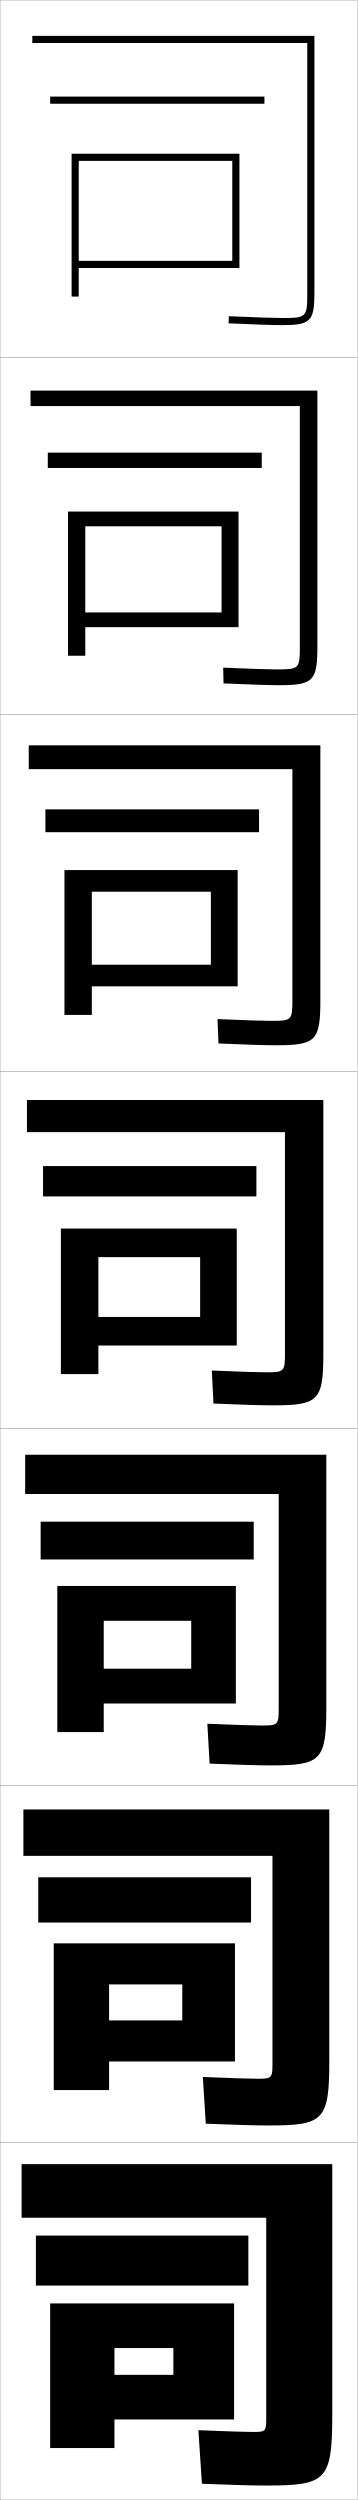
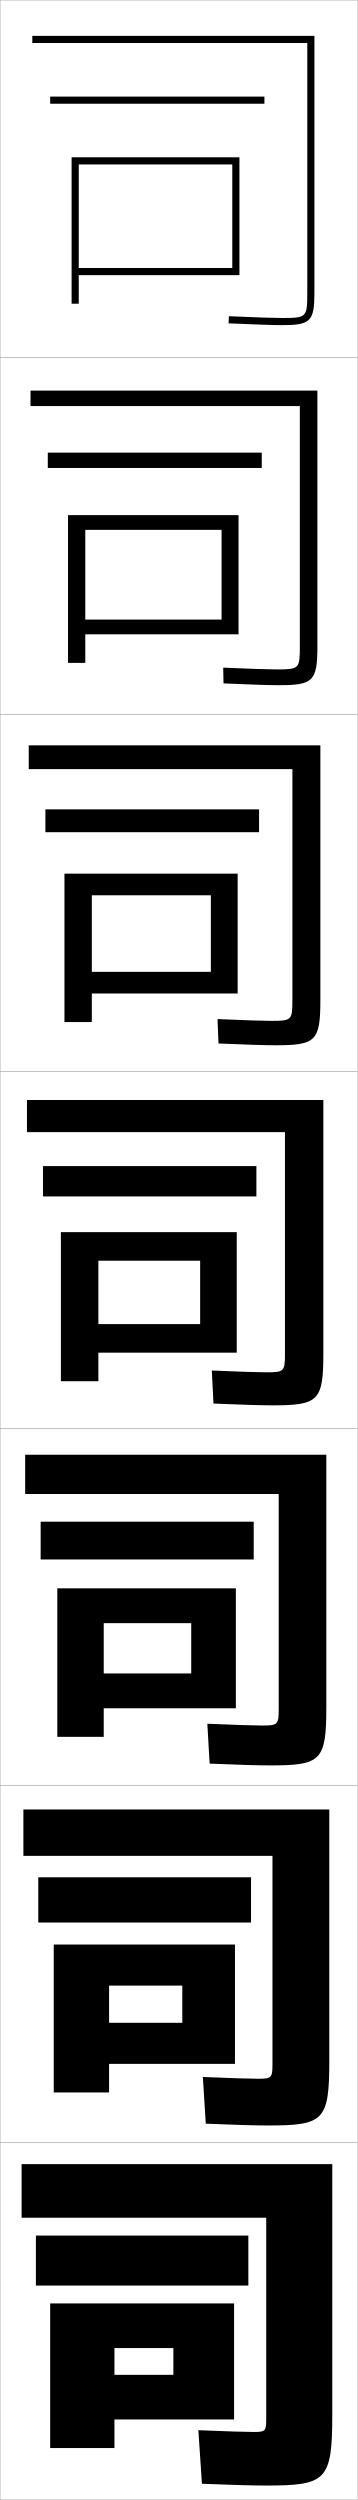
<svg xmlns="http://www.w3.org/2000/svg" width="100.1" height="700.1" viewBox="0 0 100.1 700.1" overflow="visible" enable-background="new 0 0 100.1 700.1" xml:space="preserve">
  <g id="glyphs">
    <g>
      <rect x="0.05" y="0.05" fill="none" stroke="#999999" stroke-width="0.1" width="100" height="100" />
      <rect x="0.05" y="100.05" fill="none" stroke="#999999" stroke-width="0.1" width="100" height="100" />
      <rect x="0.05" y="200.05" fill="none" stroke="#999999" stroke-width="0.1" width="100" height="100" />
      <rect x="0.05" y="300.05" fill="none" stroke="#999999" stroke-width="0.1" width="100" height="100" />
      <rect x="0.05" y="400.05" fill="none" stroke="#999999" stroke-width="0.1" width="100" height="100" />
      <rect x="0.05" y="500.05" fill="none" stroke="#999999" stroke-width="0.1" width="100" height="100" />
      <rect x="0.05" y="600.05" fill="none" stroke="#999999" stroke-width="0.1" width="100" height="100" />
    </g>
    <g>
      <path d="M86.05,82.05c0,6.804-0.196,7-7,7c-2.474,0-6.947-0.149-14.956-0.499      l-0.088,1.998c8.04,0.352,12.539,0.501,15.044,0.501c7.906,0,9-1.094,9-9v-72h-79v2h77      V82.05z" />
      <path d="M8.549,109.383v4.333h75.417v67.333c0,6.215-0.21,6.417-6.417,6.417      c-2.398,0-7.061-0.152-15.047-0.5l0.094,4.416      c8.069,0.349,12.805,0.5,15.536,0.5c9.573,0,10.75-1.147,10.75-10.833v-71.667      H8.549z" />
      <path d="M8.05,208.716v6.667h73.833v64.667c0,5.625-0.223,5.833-5.833,5.833      c-2.322,0-7.172-0.155-15.138-0.5l0.275,6.833      c8.099,0.347,13.071,0.5,16.029,0.5c11.239,0,12.5-1.201,12.5-12.667v-71.333      H8.05z" />
      <path d="M7.55,308.05v9h72.25v62c0,5.035-0.236,5.25-5.25,5.25      c-2.246,0-7.285-0.158-15.229-0.5l0.457,9.25c8.129,0.344,13.337,0.5,16.521,0.5      c12.906,0,14.25-1.255,14.25-14.5v-71H7.55z" />
      <path d="M7.049,407.383v11h71v60.167c0,4.445-0.25,4.666-4.667,4.666      c-2.17,0-7.398-0.161-15.319-0.499l0.638,11.166      c8.158,0.342,13.603,0.5,17.014,0.5c14.241,0,15.667-1.31,15.667-16.333v-70.667      H7.049z" />
      <path d="M6.55,506.717v13h69.75v58.333c0,3.856-0.262,4.083-4.083,4.083      c-2.095,0-7.511-0.164-15.41-0.5l0.819,13.084c8.189,0.339,13.87,0.5,17.507,0.5      c15.576,0,17.083-1.364,17.083-18.167v-70.333H6.55z" />
      <path d="M74.55,677.55c0,3.268-0.275,3.5-3.5,3.5c-2.02,0-7.623-0.168-15.5-0.5l1,15      c8.219,0.337,14.136,0.5,18,0.5c16.911,0,18.5-1.419,18.5-20v-70h-87v15h68.5V677.55z" />
    </g>
-     <polygon points="67.05,75.05 67.05,43.05 20.05,43.05 20.05,83.05      22.05,83.05 22.05,45.05 65.05,45.05 65.05,73.05 22.05,73.05      22.05,75.05 " />
+     <polygon points="67.05,77.05 67.05,44.05 20.05,44.05 20.05,85.05      22.05,85.05 22.05,46.05 65.05,46.05 65.05,75.05 22.05,75.05      22.05,77.05 " />
    <g>
-       <polygon points="19.049,143.258 19.049,183.633 23.883,183.633 23.883,147.383       62.049,147.383 62.049,171.508 23.883,171.508 23.883,175.633 66.8,175.633       66.8,143.258 " />
-       <polygon points="18.05,243.654 18.05,284.217 25.716,284.217 25.716,249.716       59.05,249.716 59.05,270.154 25.716,270.154 25.716,276.216 66.55,276.216       66.55,243.654 " />
-       <polygon points="17.05,344.05 17.05,384.8 27.55,384.8 27.55,352.05       56.05,352.05 56.05,368.8 27.55,368.8 27.55,376.8 66.3,376.8       66.3,344.05 " />
-       <polygon points="16.05,444.134 16.05,485.05 29.05,485.05 29.05,453.884       53.55,453.884 53.55,467.3 29.05,467.3 29.05,477.05 66.05,477.05       66.05,444.134 " />
-       <polygon points="15.05,544.217 15.05,585.3 30.55,585.3 30.55,555.717       51.05,555.717 51.05,565.8 30.55,565.8 30.55,577.3 65.8,577.3       65.8,544.217 " />
+       <polygon points="19.049,144.258 19.049,185.633 23.883,185.633 23.883,148.383       62.049,148.383 62.049,173.508 23.883,173.508 23.883,177.633 66.8,177.633       66.8,144.258 " />
+       <polygon points="18.05,244.654 18.05,286.216 25.716,286.216 25.716,250.716       59.05,250.716 59.05,272.154 25.716,272.154 25.716,278.217 66.55,278.217       66.55,244.654 " />
+       <polygon points="17.05,345.05 17.05,386.8 27.55,386.8 27.55,353.05       56.05,353.05 56.05,370.8 27.55,370.8 27.55,378.8 66.3,378.8       66.3,345.05 " />
+       <polygon points="16.05,444.8 16.05,486.384 29.05,486.384 29.05,454.55       53.55,454.55 53.55,468.634 29.05,468.634 29.05,478.384 66.05,478.384       66.05,444.8 " />
+       <polygon points="15.05,544.55 15.05,585.967 30.55,585.967 30.55,556.05       51.05,556.05 51.05,566.467 30.55,566.467 30.55,577.967 65.8,577.967       65.8,544.55 " />
    </g>
    <polygon points="65.55,677.55 65.55,645.05 14.05,645.05 14.05,685.55      32.05,685.55 32.05,657.55 48.55,657.55 48.55,665.05 32.05,665.05      32.05,677.55 " />
    <rect x="14.05" y="27.05" width="60" height="2" />
    <g>
      <rect x="13.383" y="126.758" width="59.917" height="4.292" />
      <rect x="12.716" y="226.654" width="59.833" height="6.396" />
      <rect x="12.05" y="326.55" width="59.75" height="8.5" />
      <rect x="11.383" y="426.134" width="59.667" height="10.582" />
      <rect x="10.716" y="525.717" width="59.583" height="12.666" />
    </g>
    <rect x="10.05" y="626.05" width="59.5" height="14" />
  </g>
</svg>
